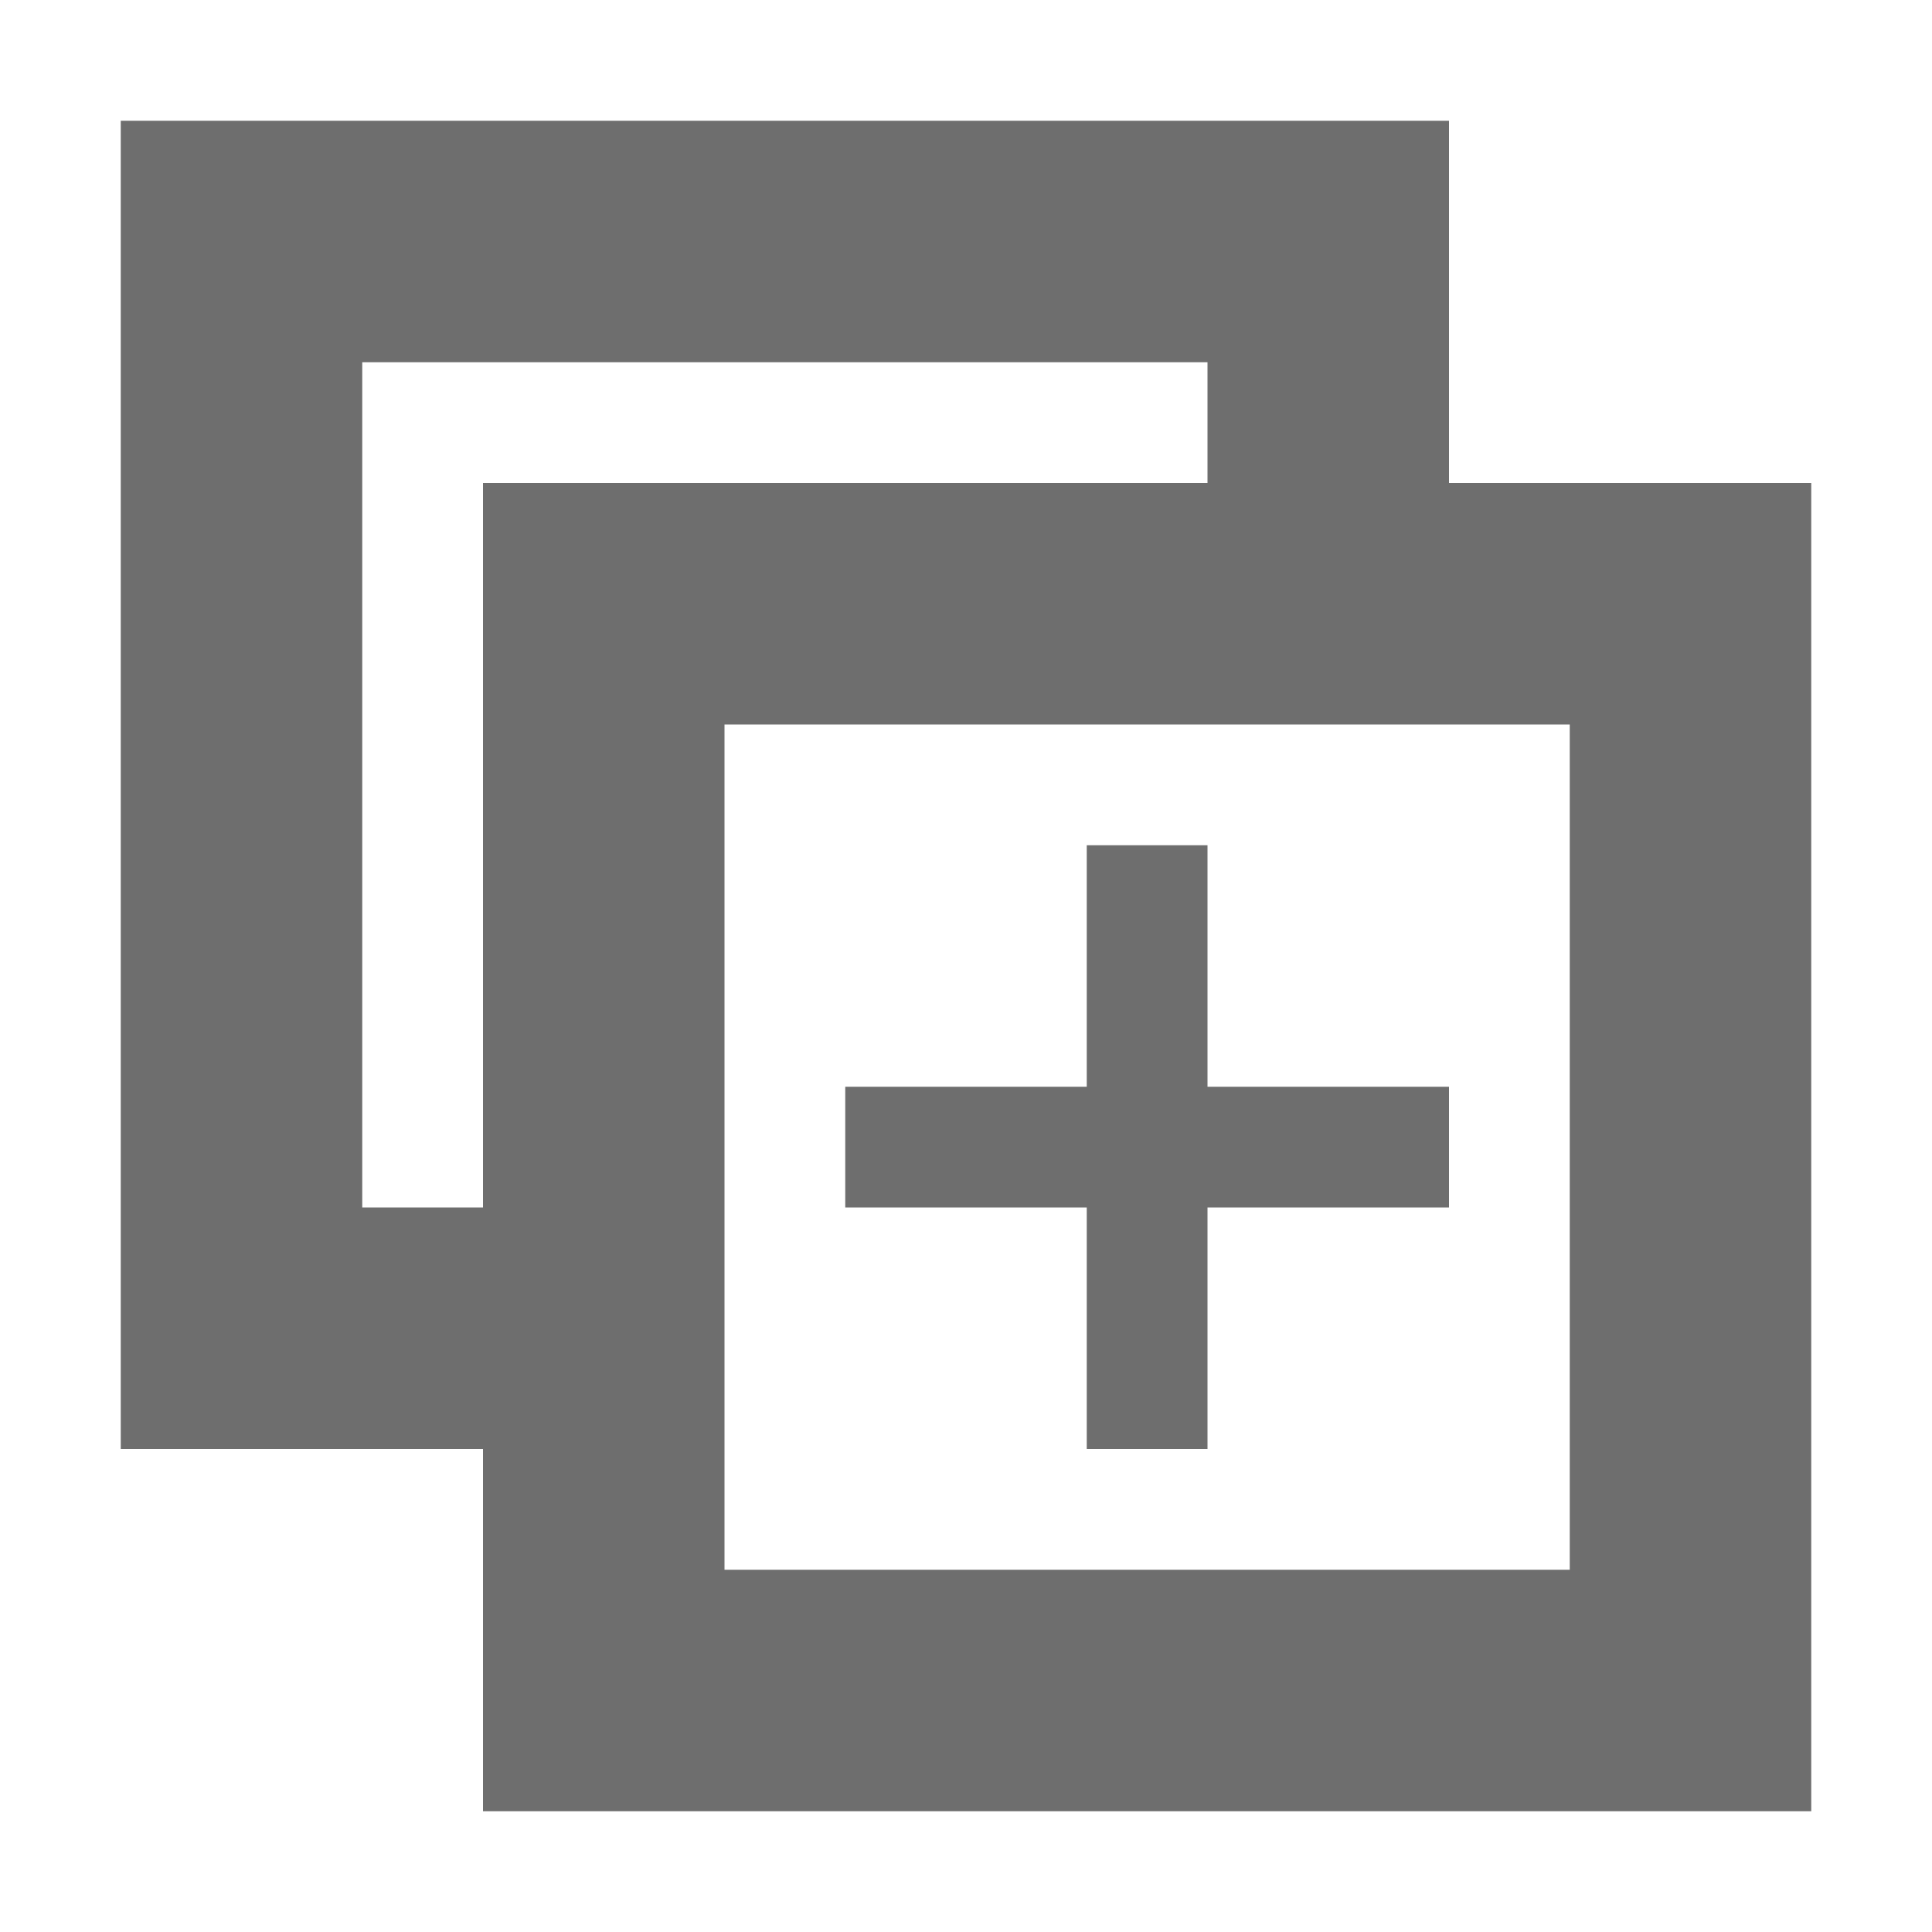
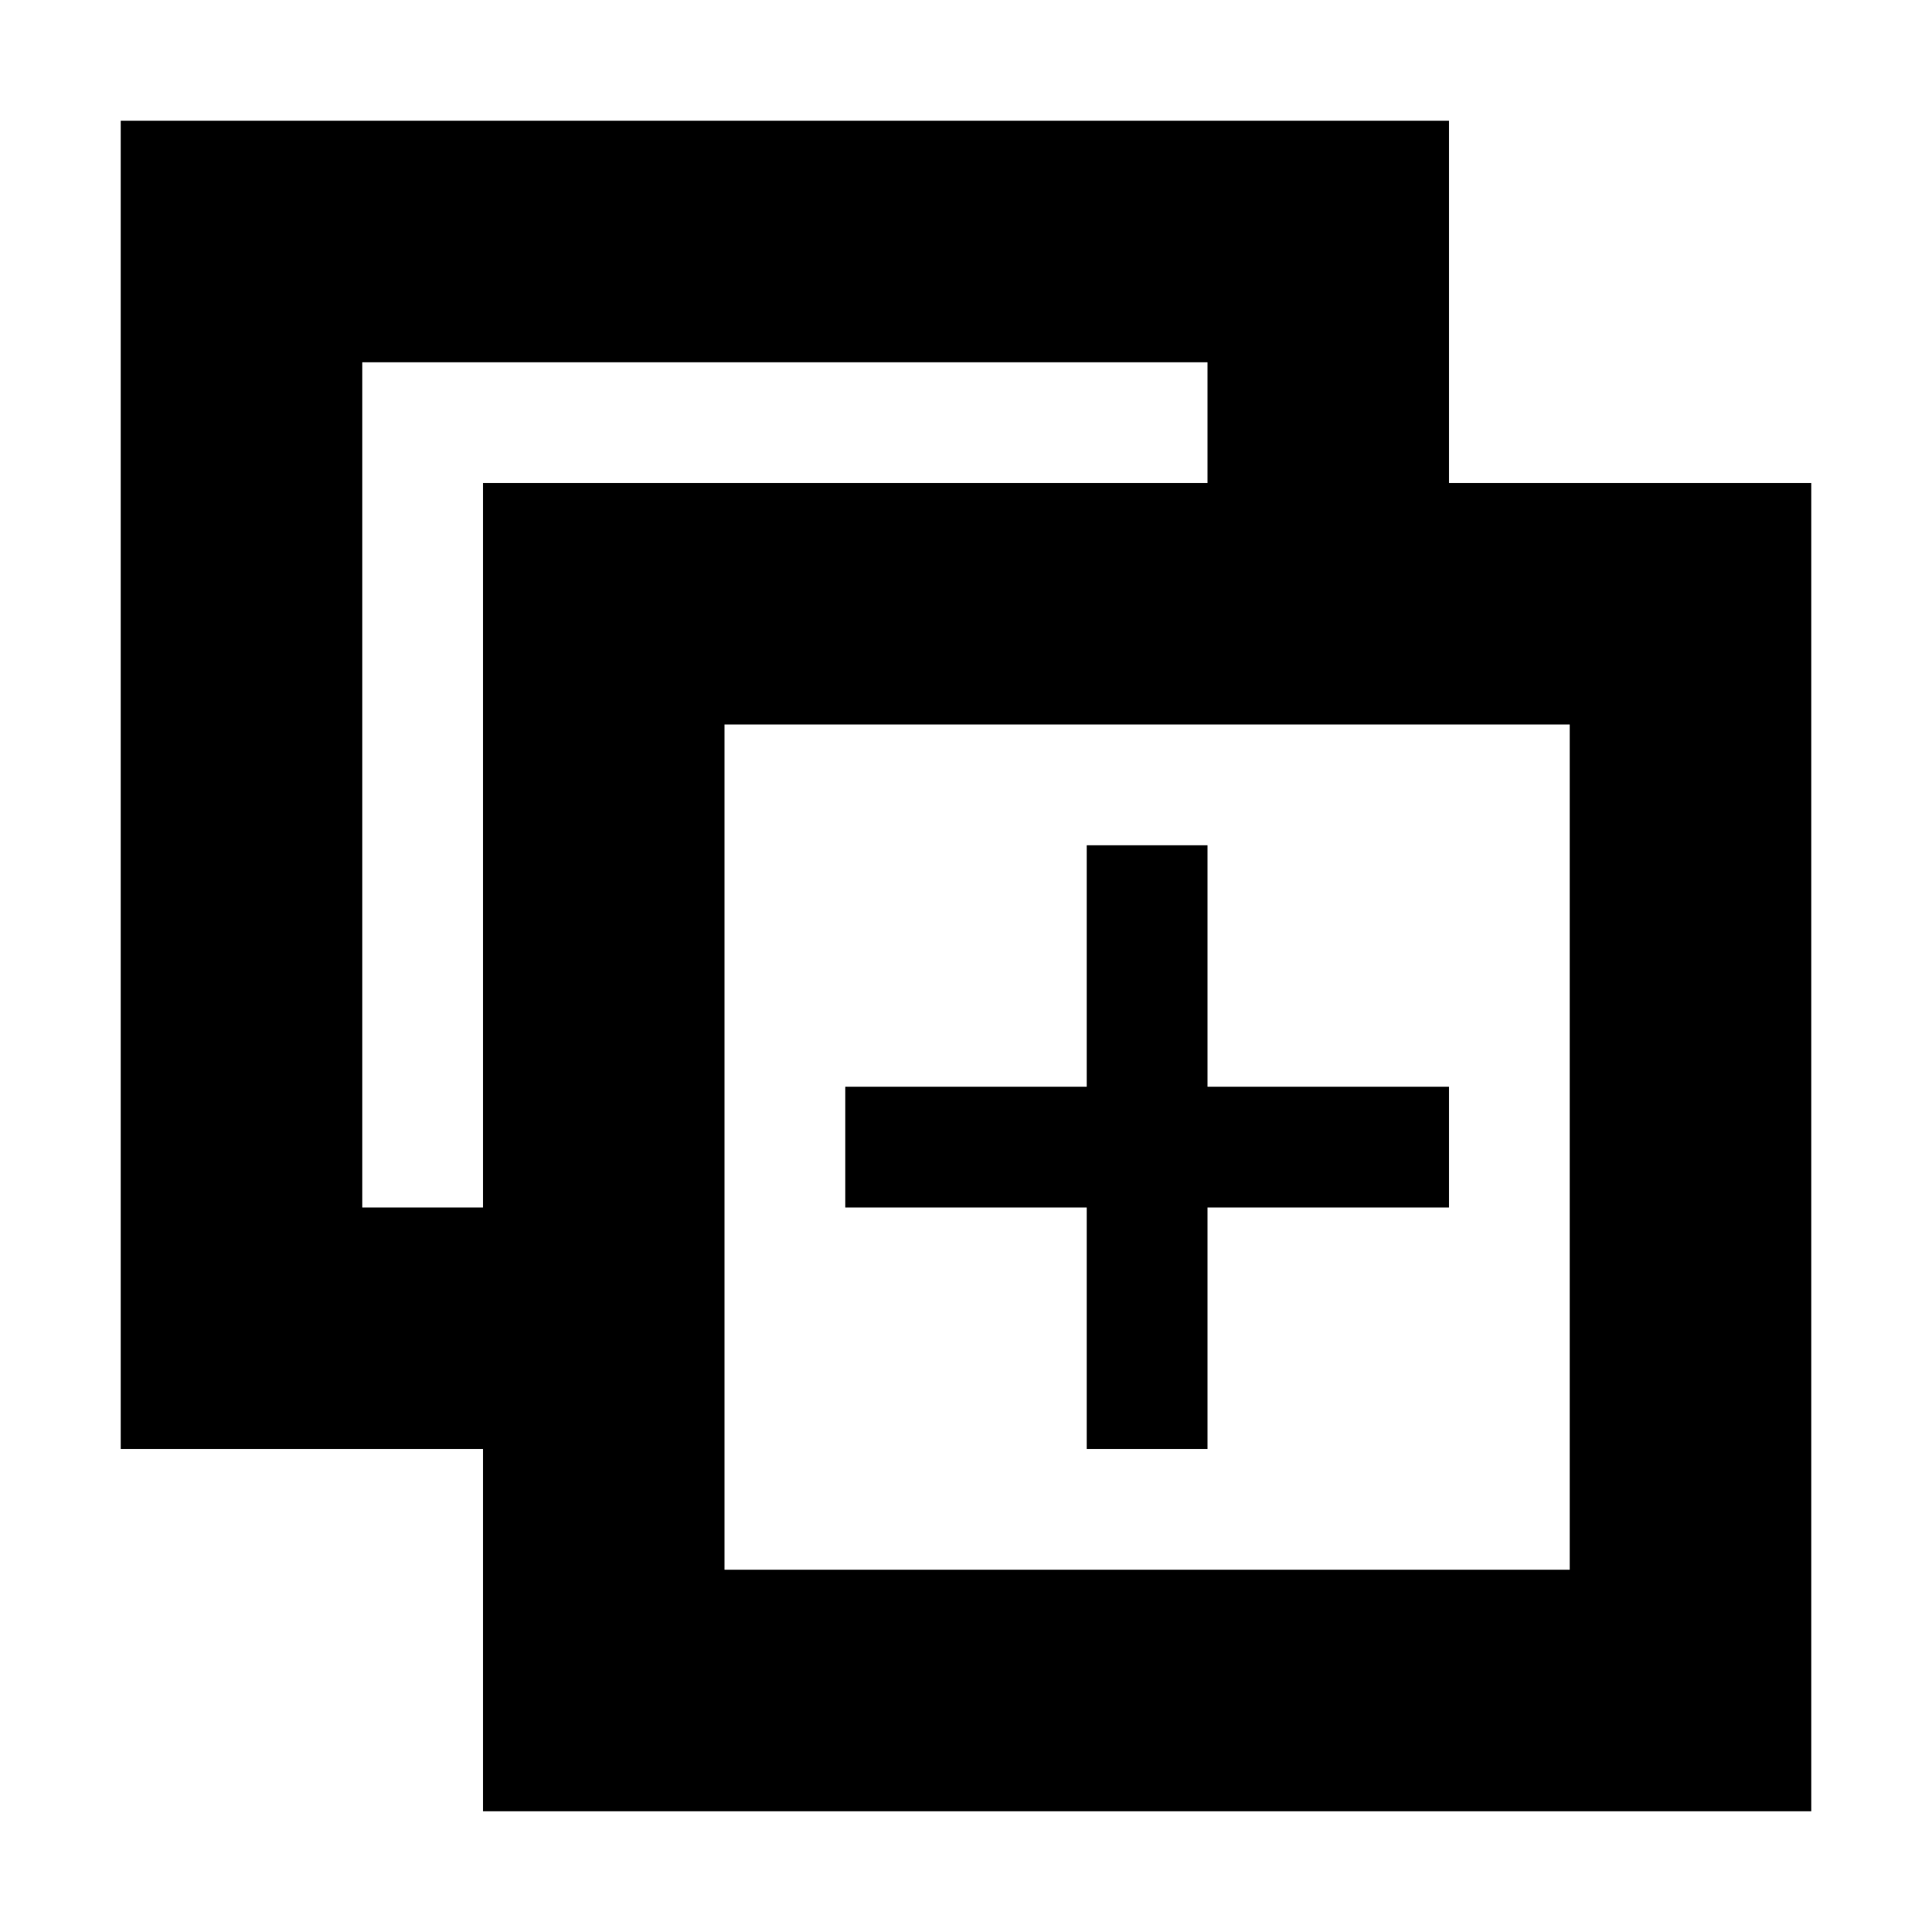
<svg xmlns="http://www.w3.org/2000/svg" width="16" height="16" viewBox="0 0 16 16" fill="none">
-   <path d="M12 4H10V3H3V10H4V12H1V1H12V4Z" fill="#6E6E6E" />
-   <path d="M10 9H12V10H10V12H9V10H7V9H9V7H10V9Z" fill="#6E6E6E" />
-   <path d="M15 15H4V4H15V15ZM6 6V13H13V6H6Z" fill="#6E6E6E" />
+   <path d="M12 4H10V3H3V10H4V12H1V1H12V4Z" fill="currentColor" />
+   <path d="M10 9H12V10H10V12H9V10H7V9H9V7H10V9Z" fill="currentColor" />
+   <path d="M15 15H4V4H15V15ZM6 6V13H13V6H6Z" fill="currentColor" />
</svg>
